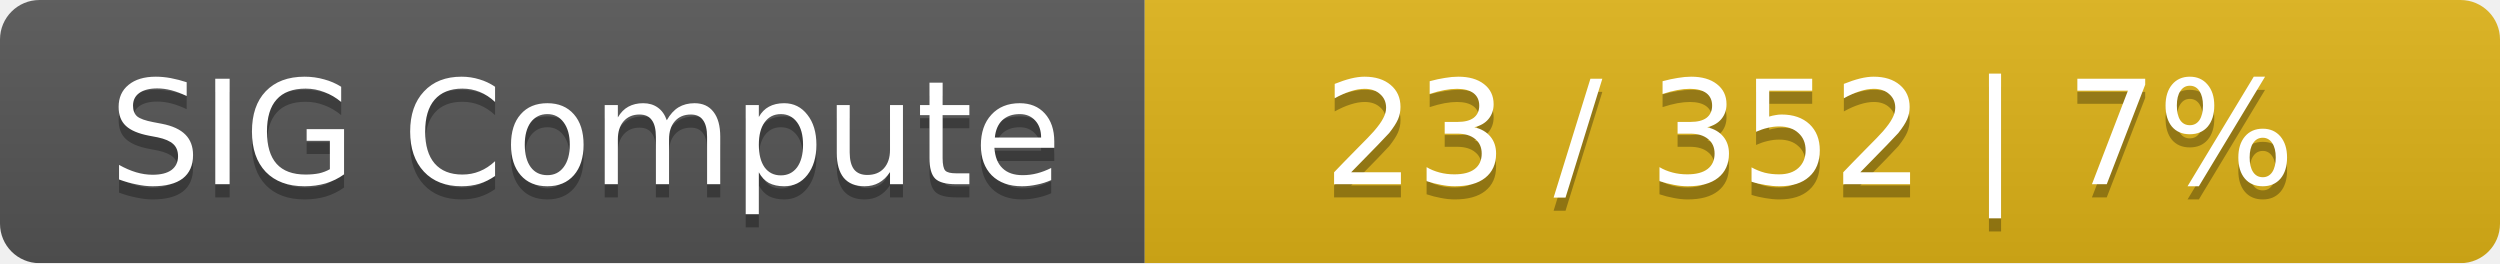
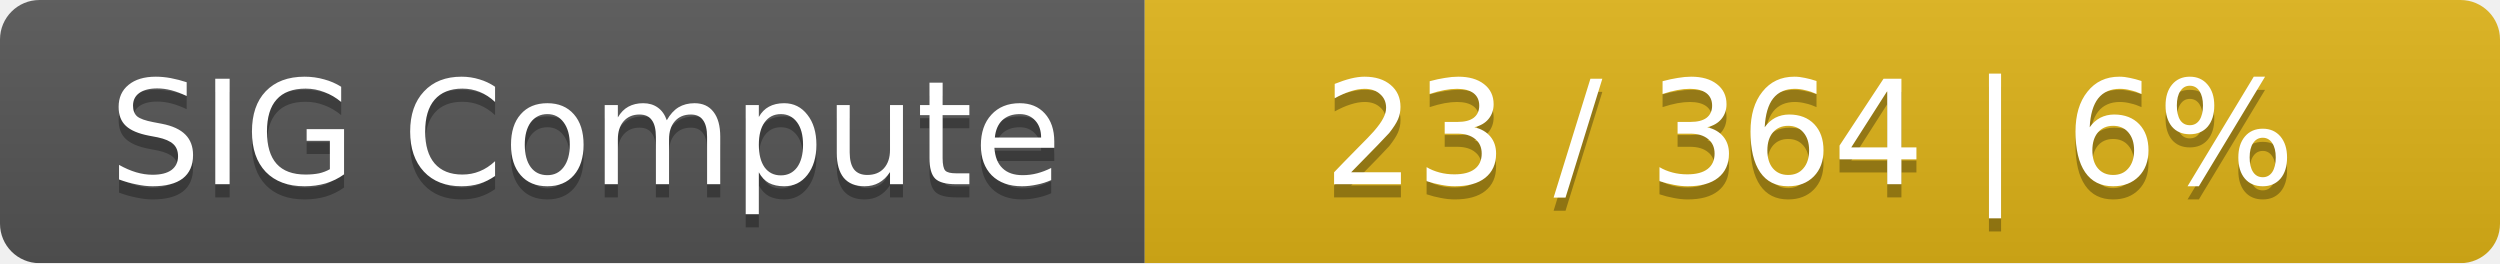
<svg xmlns="http://www.w3.org/2000/svg" width="190" height="20">
  <linearGradient id="smooth" x2="0" y2="100%">
    <stop offset="0" stop-color="#bbb" stop-opacity=".1" />
    <stop offset="1" stop-opacity=".1" />
  </linearGradient>
  <mask id="round">
    <rect width="190" height="20" rx="3" fill="#fff" />
  </mask>
  <g mask="url(#round)">
    <rect width="87" height="20" fill="#555" />
    <rect x="87" width="103" height="20" fill="#dfb317" />
    <rect width="190" height="20" fill="url(#smooth)" />
  </g>
  <g fill="#fff" text-anchor="middle" font-family="DejaVu Sans,Verdana,Geneva,sans-serif" font-size="11">
    <text x="44.5" y="15" fill="#010101" fill-opacity=".3">SIG Compute</text>
    <text x="44.5" y="14">SIG Compute</text>
-     <text x="137.5" y="15" fill="#010101" fill-opacity=".3">23 / 352    |    7%</text>
-     <text x="137.5" y="14">23 / 352    |    7%</text>
+     <text x="137.5" y="15" fill="#010101" fill-opacity=".3">23 / 364    |    6%</text>
+     <text x="137.5" y="14">23 / 364    |    6%</text>
  </g>
</svg>
